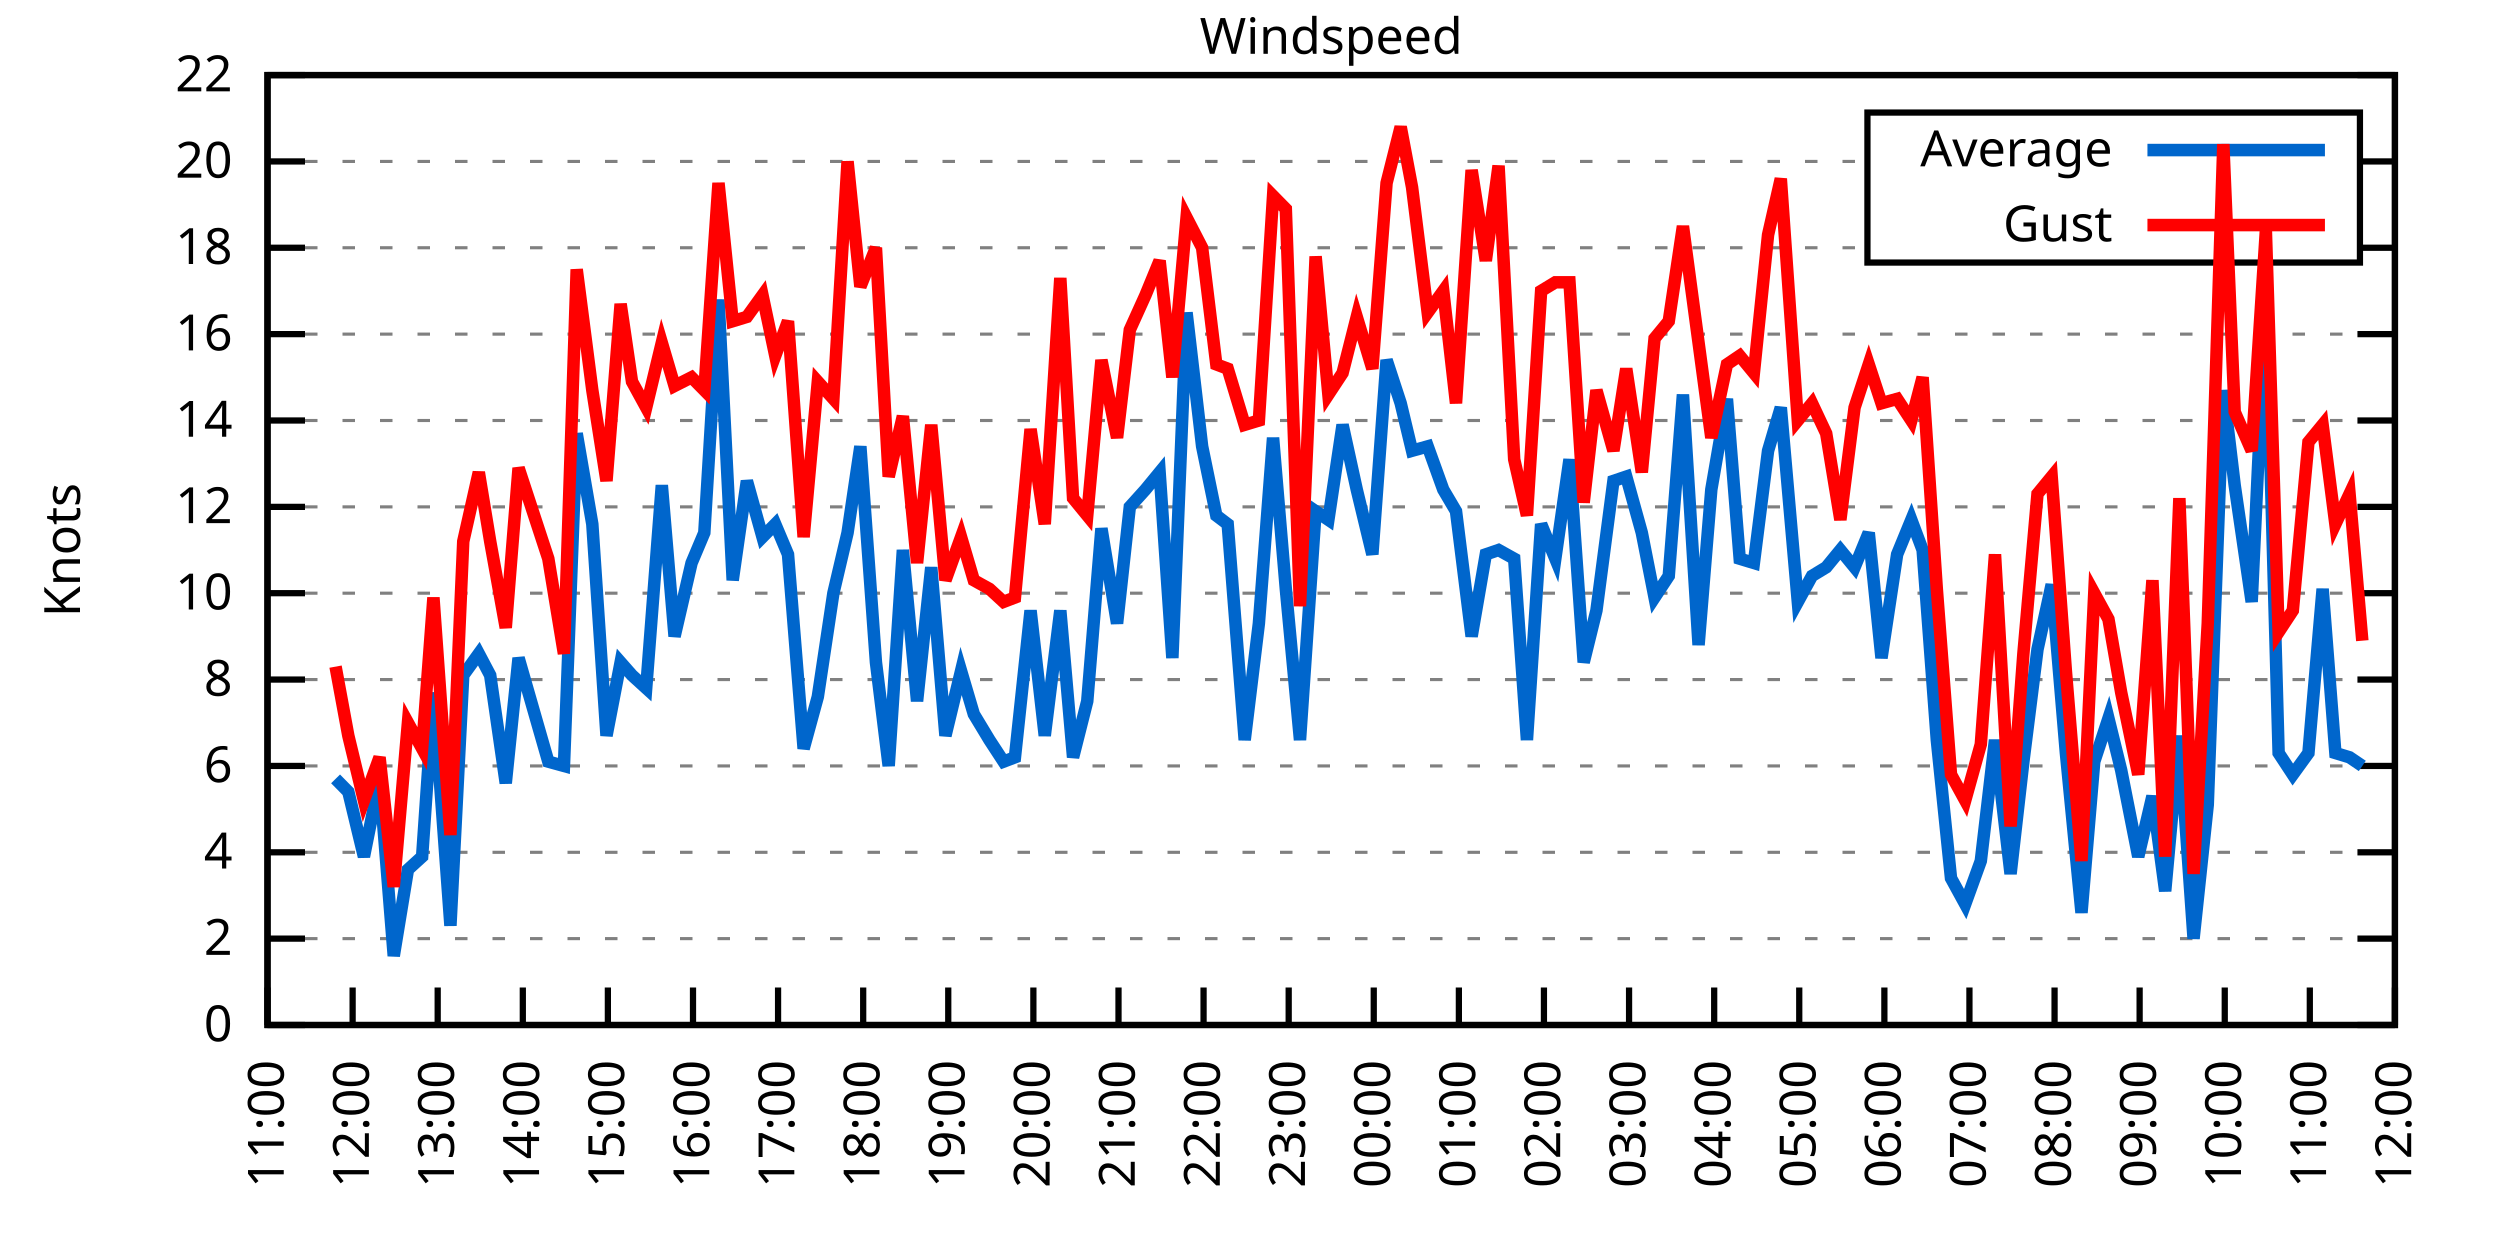
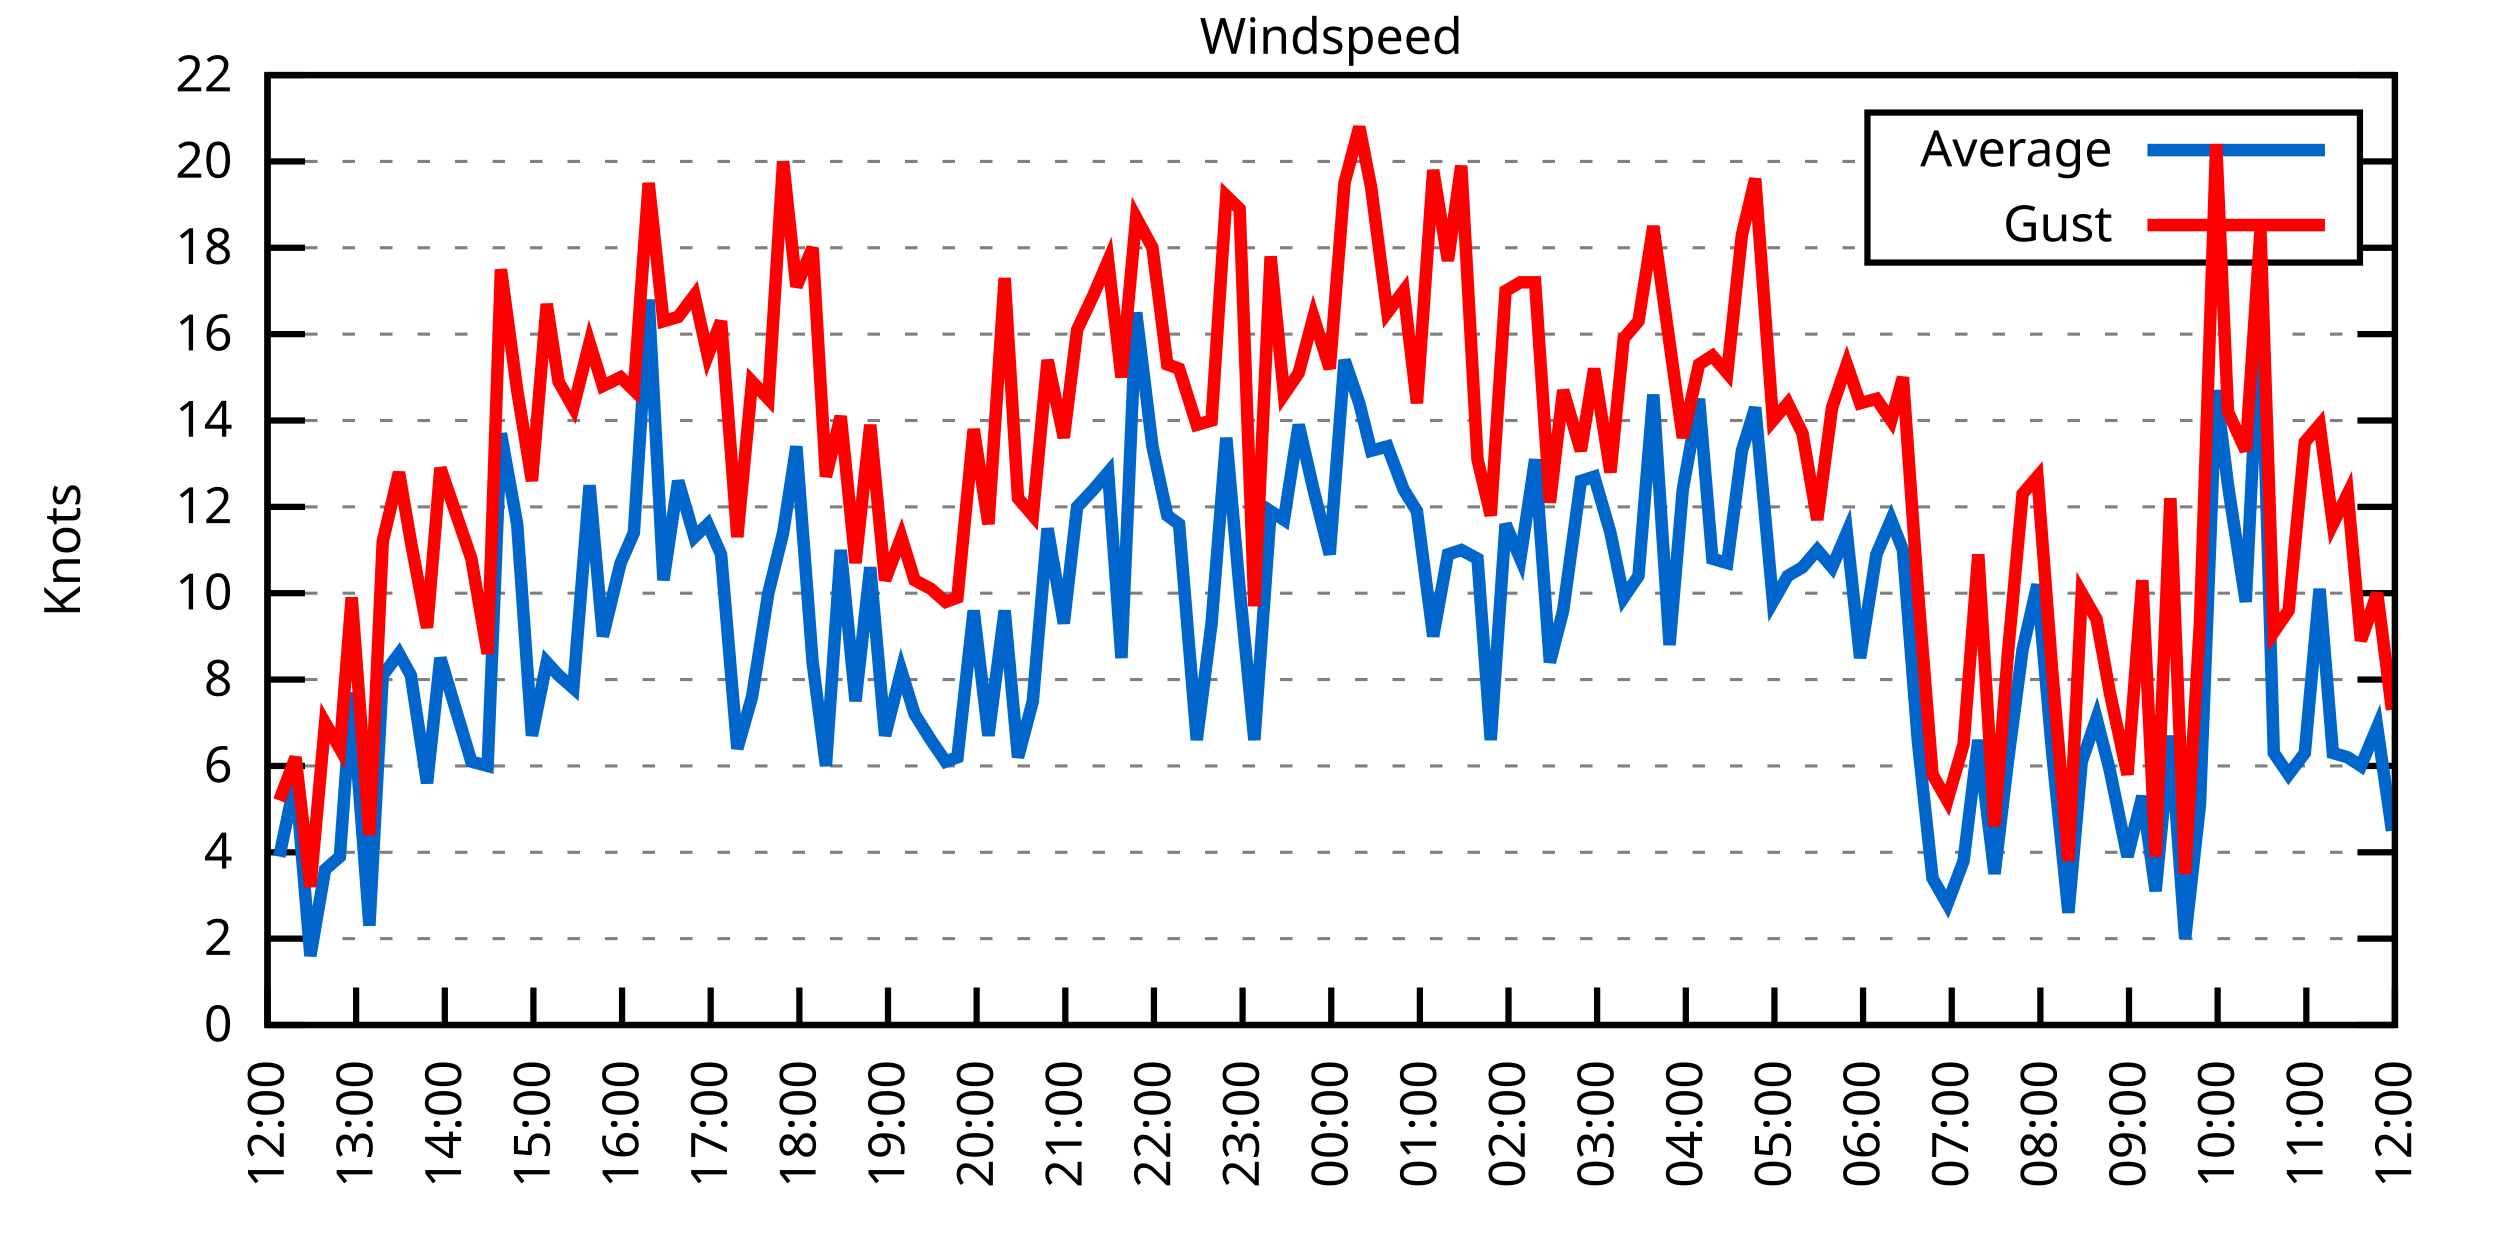
<svg xmlns="http://www.w3.org/2000/svg" xmlns:xlink="http://www.w3.org/1999/xlink" width="400" height="200" viewBox="0 0 400 200">
  <g id="gnuplot_canvas">
    <rect x="0" y="0" width="400" height="200" fill="none" />
    <defs>
      <circle id="gpDot" r="0.5" stroke-width="0.5" stroke="currentColor" />
      <path id="gpPt0" stroke-width="0.333" stroke="currentColor" d="M-1,0 h2 M0,-1 v2" />
      <path id="gpPt1" stroke-width="0.333" stroke="currentColor" d="M-1,-1 L1,1 M1,-1 L-1,1" />
      <path id="gpPt2" stroke-width="0.333" stroke="currentColor" d="M-1,0 L1,0 M0,-1 L0,1 M-1,-1 L1,1 M-1,1 L1,-1" />
      <rect id="gpPt3" stroke-width="0.333" stroke="currentColor" x="-1" y="-1" width="2" height="2" />
      <rect id="gpPt4" stroke-width="0.333" stroke="currentColor" fill="currentColor" x="-1" y="-1" width="2" height="2" />
      <circle id="gpPt5" stroke-width="0.333" stroke="currentColor" cx="0" cy="0" r="1" />
      <use xlink:href="#gpPt5" id="gpPt6" fill="currentColor" stroke="none" />
      <path id="gpPt7" stroke-width="0.333" stroke="currentColor" d="M0,-1.33 L-1.33,0.67 L1.33,0.67 z" />
      <use xlink:href="#gpPt7" id="gpPt8" fill="currentColor" stroke="none" />
      <use xlink:href="#gpPt7" id="gpPt9" stroke="currentColor" transform="rotate(180)" />
      <use xlink:href="#gpPt9" id="gpPt10" fill="currentColor" stroke="none" />
      <use xlink:href="#gpPt3" id="gpPt11" stroke="currentColor" transform="rotate(45)" />
      <use xlink:href="#gpPt11" id="gpPt12" fill="currentColor" stroke="none" />
      <path id="gpPt13" stroke-width="0.333" stroke="currentColor" d="M0,1.330 L1.265,0.411 L0.782,-1.067 L-0.782,-1.076 L-1.265,0.411 z" />
      <use xlink:href="#gpPt13" id="gpPt14" fill="currentColor" stroke="none" />
      <filter id="textbox" filterUnits="objectBoundingBox" x="0" y="0" height="1" width="1">
        <feFlood flood-color="white" flood-opacity="1" result="bgnd" />
        <feComposite in="SourceGraphic" in2="bgnd" operator="atop" />
      </filter>
      <filter id="greybox" filterUnits="objectBoundingBox" x="0" y="0" height="1" width="1">
        <feFlood flood-color="lightgrey" flood-opacity="1" result="grey" />
        <feComposite in="SourceGraphic" in2="grey" operator="atop" />
      </filter>
    </defs>
    <g fill="none" color="white" stroke="currentColor" stroke-width="1.00" stroke-linecap="butt" stroke-linejoin="miter">
</g>
    <g fill="none" color="black" stroke="currentColor" stroke-width="1.00" stroke-linecap="butt" stroke-linejoin="miter">
      <g stroke="none" shape-rendering="crispEdges">
        <polygon fill="rgb(255, 255, 255)" points="42.80,164.00 383.18,164.00 383.18,12.02 42.80,12.02 " />
      </g>
    </g>
    <g fill="none" color="black" stroke="currentColor" stroke-width="1.00" stroke-linecap="butt" stroke-linejoin="miter">
</g>
    <g fill="none" color="black" stroke="black" stroke-width="0.50" stroke-linecap="butt" stroke-linejoin="miter">
</g>
    <g fill="none" color="gray" stroke="currentColor" stroke-width="0.50" stroke-linecap="butt" stroke-linejoin="miter">
      <path stroke="gray" stroke-dasharray="2,4" class="gridline" d="M42.80,164.00 L383.19,164.00  " />
    </g>
    <g fill="none" color="gray" stroke="gray" stroke-width="1.00" stroke-linecap="butt" stroke-linejoin="miter">
</g>
    <g fill="none" color="black" stroke="currentColor" stroke-width="1.00" stroke-linecap="butt" stroke-linejoin="miter">
      <path stroke="black" d="M42.80,164.00 L48.80,164.00 M383.19,164.00 L377.19,164.00  " />
      <g transform="translate(37.20,166.60)" stroke="none" fill="black" font-family="Sans" font-size="8.00" text-anchor="end">
        <text>
          <tspan font-family="Sans"> 0</tspan>
        </text>
      </g>
    </g>
    <g fill="none" color="black" stroke="currentColor" stroke-width="1.00" stroke-linecap="butt" stroke-linejoin="miter">
</g>
    <g fill="none" color="black" stroke="black" stroke-width="0.50" stroke-linecap="butt" stroke-linejoin="miter">
</g>
    <g fill="none" color="gray" stroke="currentColor" stroke-width="0.50" stroke-linecap="butt" stroke-linejoin="miter">
      <path stroke="gray" stroke-dasharray="2,4" class="gridline" d="M42.80,150.18 L383.19,150.18  " />
    </g>
    <g fill="none" color="gray" stroke="gray" stroke-width="1.00" stroke-linecap="butt" stroke-linejoin="miter">
</g>
    <g fill="none" color="black" stroke="currentColor" stroke-width="1.00" stroke-linecap="butt" stroke-linejoin="miter">
      <path stroke="black" d="M42.80,150.18 L48.80,150.18 M383.19,150.18 L377.19,150.18  " />
      <g transform="translate(37.20,152.78)" stroke="none" fill="black" font-family="Sans" font-size="8.00" text-anchor="end">
        <text>
          <tspan font-family="Sans"> 2</tspan>
        </text>
      </g>
    </g>
    <g fill="none" color="black" stroke="currentColor" stroke-width="1.00" stroke-linecap="butt" stroke-linejoin="miter">
</g>
    <g fill="none" color="black" stroke="black" stroke-width="0.50" stroke-linecap="butt" stroke-linejoin="miter">
</g>
    <g fill="none" color="gray" stroke="currentColor" stroke-width="0.50" stroke-linecap="butt" stroke-linejoin="miter">
      <path stroke="gray" stroke-dasharray="2,4" class="gridline" d="M42.80,136.37 L383.19,136.37  " />
    </g>
    <g fill="none" color="gray" stroke="gray" stroke-width="1.00" stroke-linecap="butt" stroke-linejoin="miter">
</g>
    <g fill="none" color="black" stroke="currentColor" stroke-width="1.00" stroke-linecap="butt" stroke-linejoin="miter">
      <path stroke="black" d="M42.80,136.37 L48.80,136.37 M383.19,136.37 L377.19,136.37  " />
      <g transform="translate(37.20,138.97)" stroke="none" fill="black" font-family="Sans" font-size="8.00" text-anchor="end">
        <text>
          <tspan font-family="Sans"> 4</tspan>
        </text>
      </g>
    </g>
    <g fill="none" color="black" stroke="currentColor" stroke-width="1.00" stroke-linecap="butt" stroke-linejoin="miter">
</g>
    <g fill="none" color="black" stroke="black" stroke-width="0.50" stroke-linecap="butt" stroke-linejoin="miter">
</g>
    <g fill="none" color="gray" stroke="currentColor" stroke-width="0.50" stroke-linecap="butt" stroke-linejoin="miter">
      <path stroke="gray" stroke-dasharray="2,4" class="gridline" d="M42.80,122.55 L383.19,122.55  " />
    </g>
    <g fill="none" color="gray" stroke="gray" stroke-width="1.00" stroke-linecap="butt" stroke-linejoin="miter">
</g>
    <g fill="none" color="black" stroke="currentColor" stroke-width="1.00" stroke-linecap="butt" stroke-linejoin="miter">
      <path stroke="black" d="M42.80,122.55 L48.80,122.55 M383.19,122.55 L377.19,122.55  " />
      <g transform="translate(37.20,125.15)" stroke="none" fill="black" font-family="Sans" font-size="8.00" text-anchor="end">
        <text>
          <tspan font-family="Sans"> 6</tspan>
        </text>
      </g>
    </g>
    <g fill="none" color="black" stroke="currentColor" stroke-width="1.00" stroke-linecap="butt" stroke-linejoin="miter">
</g>
    <g fill="none" color="black" stroke="black" stroke-width="0.50" stroke-linecap="butt" stroke-linejoin="miter">
</g>
    <g fill="none" color="gray" stroke="currentColor" stroke-width="0.50" stroke-linecap="butt" stroke-linejoin="miter">
      <path stroke="gray" stroke-dasharray="2,4" class="gridline" d="M42.80,108.73 L383.19,108.73  " />
    </g>
    <g fill="none" color="gray" stroke="gray" stroke-width="1.00" stroke-linecap="butt" stroke-linejoin="miter">
</g>
    <g fill="none" color="black" stroke="currentColor" stroke-width="1.00" stroke-linecap="butt" stroke-linejoin="miter">
      <path stroke="black" d="M42.80,108.73 L48.80,108.73 M383.19,108.73 L377.19,108.73  " />
      <g transform="translate(37.20,111.33)" stroke="none" fill="black" font-family="Sans" font-size="8.00" text-anchor="end">
        <text>
          <tspan font-family="Sans"> 8</tspan>
        </text>
      </g>
    </g>
    <g fill="none" color="black" stroke="currentColor" stroke-width="1.00" stroke-linecap="butt" stroke-linejoin="miter">
</g>
    <g fill="none" color="black" stroke="black" stroke-width="0.50" stroke-linecap="butt" stroke-linejoin="miter">
</g>
    <g fill="none" color="gray" stroke="currentColor" stroke-width="0.50" stroke-linecap="butt" stroke-linejoin="miter">
      <path stroke="gray" stroke-dasharray="2,4" class="gridline" d="M42.80,94.91 L383.19,94.91  " />
    </g>
    <g fill="none" color="gray" stroke="gray" stroke-width="1.00" stroke-linecap="butt" stroke-linejoin="miter">
</g>
    <g fill="none" color="black" stroke="currentColor" stroke-width="1.00" stroke-linecap="butt" stroke-linejoin="miter">
      <path stroke="black" d="M42.80,94.91 L48.80,94.91 M383.19,94.91 L377.19,94.91  " />
      <g transform="translate(37.20,97.51)" stroke="none" fill="black" font-family="Sans" font-size="8.00" text-anchor="end">
        <text>
          <tspan font-family="Sans"> 10</tspan>
        </text>
      </g>
    </g>
    <g fill="none" color="black" stroke="currentColor" stroke-width="1.00" stroke-linecap="butt" stroke-linejoin="miter">
</g>
    <g fill="none" color="black" stroke="black" stroke-width="0.50" stroke-linecap="butt" stroke-linejoin="miter">
</g>
    <g fill="none" color="gray" stroke="currentColor" stroke-width="0.50" stroke-linecap="butt" stroke-linejoin="miter">
      <path stroke="gray" stroke-dasharray="2,4" class="gridline" d="M42.80,81.10 L383.19,81.10  " />
    </g>
    <g fill="none" color="gray" stroke="gray" stroke-width="1.00" stroke-linecap="butt" stroke-linejoin="miter">
</g>
    <g fill="none" color="black" stroke="currentColor" stroke-width="1.00" stroke-linecap="butt" stroke-linejoin="miter">
      <path stroke="black" d="M42.80,81.10 L48.80,81.10 M383.19,81.10 L377.19,81.10  " />
      <g transform="translate(37.20,83.70)" stroke="none" fill="black" font-family="Sans" font-size="8.00" text-anchor="end">
        <text>
          <tspan font-family="Sans"> 12</tspan>
        </text>
      </g>
    </g>
    <g fill="none" color="black" stroke="currentColor" stroke-width="1.00" stroke-linecap="butt" stroke-linejoin="miter">
</g>
    <g fill="none" color="black" stroke="black" stroke-width="0.50" stroke-linecap="butt" stroke-linejoin="miter">
</g>
    <g fill="none" color="gray" stroke="currentColor" stroke-width="0.50" stroke-linecap="butt" stroke-linejoin="miter">
      <path stroke="gray" stroke-dasharray="2,4" class="gridline" d="M42.80,67.28 L383.19,67.28  " />
    </g>
    <g fill="none" color="gray" stroke="gray" stroke-width="1.00" stroke-linecap="butt" stroke-linejoin="miter">
</g>
    <g fill="none" color="black" stroke="currentColor" stroke-width="1.00" stroke-linecap="butt" stroke-linejoin="miter">
      <path stroke="black" d="M42.80,67.28 L48.80,67.28 M383.19,67.28 L377.19,67.28  " />
      <g transform="translate(37.20,69.88)" stroke="none" fill="black" font-family="Sans" font-size="8.00" text-anchor="end">
        <text>
          <tspan font-family="Sans"> 14</tspan>
        </text>
      </g>
    </g>
    <g fill="none" color="black" stroke="currentColor" stroke-width="1.00" stroke-linecap="butt" stroke-linejoin="miter">
</g>
    <g fill="none" color="black" stroke="black" stroke-width="0.50" stroke-linecap="butt" stroke-linejoin="miter">
</g>
    <g fill="none" color="gray" stroke="currentColor" stroke-width="0.50" stroke-linecap="butt" stroke-linejoin="miter">
      <path stroke="gray" stroke-dasharray="2,4" class="gridline" d="M42.80,53.46 L383.19,53.46  " />
    </g>
    <g fill="none" color="gray" stroke="gray" stroke-width="1.00" stroke-linecap="butt" stroke-linejoin="miter">
</g>
    <g fill="none" color="black" stroke="currentColor" stroke-width="1.00" stroke-linecap="butt" stroke-linejoin="miter">
      <path stroke="black" d="M42.80,53.46 L48.80,53.46 M383.19,53.46 L377.19,53.46  " />
      <g transform="translate(37.20,56.06)" stroke="none" fill="black" font-family="Sans" font-size="8.00" text-anchor="end">
        <text>
          <tspan font-family="Sans"> 16</tspan>
        </text>
      </g>
    </g>
    <g fill="none" color="black" stroke="currentColor" stroke-width="1.00" stroke-linecap="butt" stroke-linejoin="miter">
</g>
    <g fill="none" color="black" stroke="black" stroke-width="0.50" stroke-linecap="butt" stroke-linejoin="miter">
</g>
    <g fill="none" color="gray" stroke="currentColor" stroke-width="0.50" stroke-linecap="butt" stroke-linejoin="miter">
      <path stroke="gray" stroke-dasharray="2,4" class="gridline" d="M42.80,39.64 L298.79,39.64 M377.59,39.64 L383.19,39.64  " />
    </g>
    <g fill="none" color="gray" stroke="gray" stroke-width="1.00" stroke-linecap="butt" stroke-linejoin="miter">
</g>
    <g fill="none" color="black" stroke="currentColor" stroke-width="1.00" stroke-linecap="butt" stroke-linejoin="miter">
      <path stroke="black" d="M42.80,39.64 L48.80,39.64 M383.19,39.64 L377.19,39.64  " />
      <g transform="translate(37.20,42.24)" stroke="none" fill="black" font-family="Sans" font-size="8.00" text-anchor="end">
        <text>
          <tspan font-family="Sans"> 18</tspan>
        </text>
      </g>
    </g>
    <g fill="none" color="black" stroke="currentColor" stroke-width="1.00" stroke-linecap="butt" stroke-linejoin="miter">
</g>
    <g fill="none" color="black" stroke="black" stroke-width="0.50" stroke-linecap="butt" stroke-linejoin="miter">
</g>
    <g fill="none" color="gray" stroke="currentColor" stroke-width="0.50" stroke-linecap="butt" stroke-linejoin="miter">
      <path stroke="gray" stroke-dasharray="2,4" class="gridline" d="M42.80,25.83 L298.79,25.83 M377.59,25.83 L383.19,25.83  " />
    </g>
    <g fill="none" color="gray" stroke="gray" stroke-width="1.00" stroke-linecap="butt" stroke-linejoin="miter">
</g>
    <g fill="none" color="black" stroke="currentColor" stroke-width="1.00" stroke-linecap="butt" stroke-linejoin="miter">
      <path stroke="black" d="M42.80,25.83 L48.80,25.83 M383.19,25.83 L377.19,25.83  " />
      <g transform="translate(37.20,28.43)" stroke="none" fill="black" font-family="Sans" font-size="8.00" text-anchor="end">
        <text>
          <tspan font-family="Sans"> 20</tspan>
        </text>
      </g>
    </g>
    <g fill="none" color="black" stroke="currentColor" stroke-width="1.00" stroke-linecap="butt" stroke-linejoin="miter">
</g>
    <g fill="none" color="black" stroke="black" stroke-width="0.50" stroke-linecap="butt" stroke-linejoin="miter">
</g>
    <g fill="none" color="gray" stroke="currentColor" stroke-width="0.50" stroke-linecap="butt" stroke-linejoin="miter">
      <path stroke="gray" stroke-dasharray="2,4" class="gridline" d="M42.80,12.01 L383.19,12.01  " />
    </g>
    <g fill="none" color="gray" stroke="gray" stroke-width="1.00" stroke-linecap="butt" stroke-linejoin="miter">
</g>
    <g fill="none" color="black" stroke="currentColor" stroke-width="1.00" stroke-linecap="butt" stroke-linejoin="miter">
      <path stroke="black" d="M42.80,12.01 L48.80,12.01 M383.19,12.01 L377.19,12.01  " />
      <g transform="translate(37.20,14.61)" stroke="none" fill="black" font-family="Sans" font-size="8.00" text-anchor="end">
        <text>
          <tspan font-family="Sans"> 22</tspan>
        </text>
      </g>
    </g>
    <g fill="none" color="black" stroke="currentColor" stroke-width="1.00" stroke-linecap="butt" stroke-linejoin="miter">
      <path stroke="black" d="M42.80,164.00 L42.80,158.00  " />
      <g transform="translate(45.40,169.60) rotate(270.00)" stroke="none" fill="black" font-family="Sans" font-size="8.00" text-anchor="end">
        <text>
-           <tspan font-family="Sans">11:00</tspan>
-         </text>
-       </g>
-     </g>
-     <g fill="none" color="black" stroke="currentColor" stroke-width="1.00" stroke-linecap="butt" stroke-linejoin="miter">
-       <path stroke="black" d="M56.42,164.00 L56.42,158.00  " />
-       <g transform="translate(59.02,169.60) rotate(270.00)" stroke="none" fill="black" font-family="Sans" font-size="8.00" text-anchor="end">
-         <text>
          <tspan font-family="Sans">12:00</tspan>
        </text>
      </g>
    </g>
    <g fill="none" color="black" stroke="currentColor" stroke-width="1.00" stroke-linecap="butt" stroke-linejoin="miter">
-       <path stroke="black" d="M70.03,164.00 L70.03,158.00  " />
-       <g transform="translate(72.63,169.60) rotate(270.00)" stroke="none" fill="black" font-family="Sans" font-size="8.00" text-anchor="end">
+       <path stroke="black" d="M56.98,164.00 L56.98,158.00  " />
+       <g transform="translate(59.58,169.60) rotate(270.00)" stroke="none" fill="black" font-family="Sans" font-size="8.00" text-anchor="end">
        <text>
          <tspan font-family="Sans">13:00</tspan>
        </text>
      </g>
    </g>
    <g fill="none" color="black" stroke="currentColor" stroke-width="1.00" stroke-linecap="butt" stroke-linejoin="miter">
-       <path stroke="black" d="M83.65,164.00 L83.65,158.00  " />
-       <g transform="translate(86.25,169.60) rotate(270.00)" stroke="none" fill="black" font-family="Sans" font-size="8.00" text-anchor="end">
+       <path stroke="black" d="M71.17,164.00 L71.17,158.00  " />
+       <g transform="translate(73.77,169.60) rotate(270.00)" stroke="none" fill="black" font-family="Sans" font-size="8.00" text-anchor="end">
        <text>
          <tspan font-family="Sans">14:00</tspan>
        </text>
      </g>
    </g>
    <g fill="none" color="black" stroke="currentColor" stroke-width="1.00" stroke-linecap="butt" stroke-linejoin="miter">
-       <path stroke="black" d="M97.26,164.00 L97.26,158.00  " />
-       <g transform="translate(99.86,169.60) rotate(270.00)" stroke="none" fill="black" font-family="Sans" font-size="8.00" text-anchor="end">
+       <path stroke="black" d="M85.35,164.00 L85.35,158.00  " />
+       <g transform="translate(87.95,169.60) rotate(270.00)" stroke="none" fill="black" font-family="Sans" font-size="8.00" text-anchor="end">
        <text>
          <tspan font-family="Sans">15:00</tspan>
        </text>
      </g>
    </g>
    <g fill="none" color="black" stroke="currentColor" stroke-width="1.00" stroke-linecap="butt" stroke-linejoin="miter">
-       <path stroke="black" d="M110.88,164.00 L110.88,158.00  " />
-       <g transform="translate(113.48,169.60) rotate(270.00)" stroke="none" fill="black" font-family="Sans" font-size="8.00" text-anchor="end">
+       <path stroke="black" d="M99.53,164.00 L99.53,158.00  " />
+       <g transform="translate(102.13,169.60) rotate(270.00)" stroke="none" fill="black" font-family="Sans" font-size="8.00" text-anchor="end">
        <text>
          <tspan font-family="Sans">16:00</tspan>
        </text>
      </g>
    </g>
    <g fill="none" color="black" stroke="currentColor" stroke-width="1.00" stroke-linecap="butt" stroke-linejoin="miter">
-       <path stroke="black" d="M124.49,164.00 L124.49,158.00  " />
-       <g transform="translate(127.09,169.60) rotate(270.00)" stroke="none" fill="black" font-family="Sans" font-size="8.00" text-anchor="end">
+       <path stroke="black" d="M113.71,164.00 L113.71,158.00  " />
+       <g transform="translate(116.31,169.60) rotate(270.00)" stroke="none" fill="black" font-family="Sans" font-size="8.00" text-anchor="end">
        <text>
          <tspan font-family="Sans">17:00</tspan>
        </text>
      </g>
    </g>
    <g fill="none" color="black" stroke="currentColor" stroke-width="1.00" stroke-linecap="butt" stroke-linejoin="miter">
-       <path stroke="black" d="M138.11,164.00 L138.11,158.00  " />
-       <g transform="translate(140.71,169.60) rotate(270.00)" stroke="none" fill="black" font-family="Sans" font-size="8.00" text-anchor="end">
+       <path stroke="black" d="M127.90,164.00 L127.90,158.00  " />
+       <g transform="translate(130.50,169.60) rotate(270.00)" stroke="none" fill="black" font-family="Sans" font-size="8.00" text-anchor="end">
        <text>
          <tspan font-family="Sans">18:00</tspan>
        </text>
      </g>
    </g>
    <g fill="none" color="black" stroke="currentColor" stroke-width="1.00" stroke-linecap="butt" stroke-linejoin="miter">
-       <path stroke="black" d="M151.72,164.00 L151.72,158.00  " />
-       <g transform="translate(154.32,169.60) rotate(270.00)" stroke="none" fill="black" font-family="Sans" font-size="8.00" text-anchor="end">
+       <path stroke="black" d="M142.08,164.00 L142.08,158.00  " />
+       <g transform="translate(144.68,169.60) rotate(270.00)" stroke="none" fill="black" font-family="Sans" font-size="8.00" text-anchor="end">
        <text>
          <tspan font-family="Sans">19:00</tspan>
        </text>
      </g>
    </g>
    <g fill="none" color="black" stroke="currentColor" stroke-width="1.00" stroke-linecap="butt" stroke-linejoin="miter">
-       <path stroke="black" d="M165.34,164.00 L165.34,158.00  " />
-       <g transform="translate(167.94,169.60) rotate(270.00)" stroke="none" fill="black" font-family="Sans" font-size="8.00" text-anchor="end">
+       <path stroke="black" d="M156.26,164.00 L156.26,158.00  " />
+       <g transform="translate(158.86,169.60) rotate(270.00)" stroke="none" fill="black" font-family="Sans" font-size="8.00" text-anchor="end">
        <text>
          <tspan font-family="Sans">20:00</tspan>
        </text>
      </g>
    </g>
    <g fill="none" color="black" stroke="currentColor" stroke-width="1.00" stroke-linecap="butt" stroke-linejoin="miter">
-       <path stroke="black" d="M178.96,164.00 L178.96,158.00  " />
-       <g transform="translate(181.56,169.60) rotate(270.00)" stroke="none" fill="black" font-family="Sans" font-size="8.00" text-anchor="end">
+       <path stroke="black" d="M170.45,164.00 L170.45,158.00  " />
+       <g transform="translate(173.05,169.60) rotate(270.00)" stroke="none" fill="black" font-family="Sans" font-size="8.00" text-anchor="end">
        <text>
          <tspan font-family="Sans">21:00</tspan>
        </text>
      </g>
    </g>
    <g fill="none" color="black" stroke="currentColor" stroke-width="1.00" stroke-linecap="butt" stroke-linejoin="miter">
-       <path stroke="black" d="M192.57,164.00 L192.57,158.00  " />
-       <g transform="translate(195.17,169.60) rotate(270.00)" stroke="none" fill="black" font-family="Sans" font-size="8.00" text-anchor="end">
+       <path stroke="black" d="M184.63,164.00 L184.63,158.00  " />
+       <g transform="translate(187.23,169.60) rotate(270.00)" stroke="none" fill="black" font-family="Sans" font-size="8.00" text-anchor="end">
        <text>
          <tspan font-family="Sans">22:00</tspan>
        </text>
      </g>
    </g>
    <g fill="none" color="black" stroke="currentColor" stroke-width="1.00" stroke-linecap="butt" stroke-linejoin="miter">
-       <path stroke="black" d="M206.19,164.00 L206.19,158.00  " />
-       <g transform="translate(208.79,169.60) rotate(270.00)" stroke="none" fill="black" font-family="Sans" font-size="8.00" text-anchor="end">
+       <path stroke="black" d="M198.81,164.00 L198.81,158.00  " />
+       <g transform="translate(201.41,169.60) rotate(270.00)" stroke="none" fill="black" font-family="Sans" font-size="8.00" text-anchor="end">
        <text>
          <tspan font-family="Sans">23:00</tspan>
        </text>
      </g>
    </g>
    <g fill="none" color="black" stroke="currentColor" stroke-width="1.00" stroke-linecap="butt" stroke-linejoin="miter">
-       <path stroke="black" d="M219.80,164.00 L219.80,158.00  " />
-       <g transform="translate(222.40,169.60) rotate(270.00)" stroke="none" fill="black" font-family="Sans" font-size="8.00" text-anchor="end">
+       <path stroke="black" d="M213.00,164.00 L213.00,158.00  " />
+       <g transform="translate(215.60,169.60) rotate(270.00)" stroke="none" fill="black" font-family="Sans" font-size="8.00" text-anchor="end">
        <text>
          <tspan font-family="Sans">00:00</tspan>
        </text>
      </g>
    </g>
    <g fill="none" color="black" stroke="currentColor" stroke-width="1.00" stroke-linecap="butt" stroke-linejoin="miter">
-       <path stroke="black" d="M233.42,164.00 L233.42,158.00  " />
-       <g transform="translate(236.02,169.60) rotate(270.00)" stroke="none" fill="black" font-family="Sans" font-size="8.00" text-anchor="end">
+       <path stroke="black" d="M227.18,164.00 L227.18,158.00  " />
+       <g transform="translate(229.78,169.60) rotate(270.00)" stroke="none" fill="black" font-family="Sans" font-size="8.00" text-anchor="end">
        <text>
          <tspan font-family="Sans">01:00</tspan>
        </text>
      </g>
    </g>
    <g fill="none" color="black" stroke="currentColor" stroke-width="1.00" stroke-linecap="butt" stroke-linejoin="miter">
-       <path stroke="black" d="M247.03,164.00 L247.03,158.00  " />
-       <g transform="translate(249.63,169.60) rotate(270.00)" stroke="none" fill="black" font-family="Sans" font-size="8.00" text-anchor="end">
+       <path stroke="black" d="M241.36,164.00 L241.36,158.00  " />
+       <g transform="translate(243.96,169.60) rotate(270.00)" stroke="none" fill="black" font-family="Sans" font-size="8.00" text-anchor="end">
        <text>
          <tspan font-family="Sans">02:00</tspan>
        </text>
      </g>
    </g>
    <g fill="none" color="black" stroke="currentColor" stroke-width="1.00" stroke-linecap="butt" stroke-linejoin="miter">
-       <path stroke="black" d="M260.65,164.00 L260.65,158.00  " />
-       <g transform="translate(263.25,169.60) rotate(270.00)" stroke="none" fill="black" font-family="Sans" font-size="8.00" text-anchor="end">
+       <path stroke="black" d="M255.54,164.00 L255.54,158.00  " />
+       <g transform="translate(258.14,169.60) rotate(270.00)" stroke="none" fill="black" font-family="Sans" font-size="8.00" text-anchor="end">
        <text>
          <tspan font-family="Sans">03:00</tspan>
        </text>
      </g>
    </g>
    <g fill="none" color="black" stroke="currentColor" stroke-width="1.00" stroke-linecap="butt" stroke-linejoin="miter">
-       <path stroke="black" d="M274.27,164.00 L274.27,158.00  " />
-       <g transform="translate(276.87,169.60) rotate(270.00)" stroke="none" fill="black" font-family="Sans" font-size="8.00" text-anchor="end">
+       <path stroke="black" d="M269.73,164.00 L269.73,158.00  " />
+       <g transform="translate(272.33,169.60) rotate(270.00)" stroke="none" fill="black" font-family="Sans" font-size="8.00" text-anchor="end">
        <text>
          <tspan font-family="Sans">04:00</tspan>
        </text>
      </g>
    </g>
    <g fill="none" color="black" stroke="currentColor" stroke-width="1.00" stroke-linecap="butt" stroke-linejoin="miter">
-       <path stroke="black" d="M287.88,164.00 L287.88,158.00  " />
-       <g transform="translate(290.48,169.60) rotate(270.00)" stroke="none" fill="black" font-family="Sans" font-size="8.00" text-anchor="end">
+       <path stroke="black" d="M283.91,164.00 L283.91,158.00  " />
+       <g transform="translate(286.51,169.60) rotate(270.00)" stroke="none" fill="black" font-family="Sans" font-size="8.00" text-anchor="end">
        <text>
          <tspan font-family="Sans">05:00</tspan>
        </text>
      </g>
    </g>
    <g fill="none" color="black" stroke="currentColor" stroke-width="1.00" stroke-linecap="butt" stroke-linejoin="miter">
-       <path stroke="black" d="M301.50,164.00 L301.50,158.00  " />
-       <g transform="translate(304.10,169.60) rotate(270.00)" stroke="none" fill="black" font-family="Sans" font-size="8.00" text-anchor="end">
+       <path stroke="black" d="M298.09,164.00 L298.09,158.00  " />
+       <g transform="translate(300.69,169.60) rotate(270.00)" stroke="none" fill="black" font-family="Sans" font-size="8.00" text-anchor="end">
        <text>
          <tspan font-family="Sans">06:00</tspan>
        </text>
      </g>
    </g>
    <g fill="none" color="black" stroke="currentColor" stroke-width="1.00" stroke-linecap="butt" stroke-linejoin="miter">
-       <path stroke="black" d="M315.11,164.00 L315.11,158.00  " />
-       <g transform="translate(317.71,169.60) rotate(270.00)" stroke="none" fill="black" font-family="Sans" font-size="8.00" text-anchor="end">
+       <path stroke="black" d="M312.28,164.00 L312.28,158.00  " />
+       <g transform="translate(314.88,169.60) rotate(270.00)" stroke="none" fill="black" font-family="Sans" font-size="8.00" text-anchor="end">
        <text>
          <tspan font-family="Sans">07:00</tspan>
        </text>
      </g>
    </g>
    <g fill="none" color="black" stroke="currentColor" stroke-width="1.00" stroke-linecap="butt" stroke-linejoin="miter">
-       <path stroke="black" d="M328.73,164.00 L328.73,158.00  " />
-       <g transform="translate(331.33,169.60) rotate(270.00)" stroke="none" fill="black" font-family="Sans" font-size="8.00" text-anchor="end">
+       <path stroke="black" d="M326.46,164.00 L326.46,158.00  " />
+       <g transform="translate(329.06,169.60) rotate(270.00)" stroke="none" fill="black" font-family="Sans" font-size="8.00" text-anchor="end">
        <text>
          <tspan font-family="Sans">08:00</tspan>
        </text>
      </g>
    </g>
    <g fill="none" color="black" stroke="currentColor" stroke-width="1.00" stroke-linecap="butt" stroke-linejoin="miter">
-       <path stroke="black" d="M342.34,164.00 L342.34,158.00  " />
-       <g transform="translate(344.94,169.60) rotate(270.00)" stroke="none" fill="black" font-family="Sans" font-size="8.00" text-anchor="end">
+       <path stroke="black" d="M340.64,164.00 L340.64,158.00  " />
+       <g transform="translate(343.24,169.60) rotate(270.00)" stroke="none" fill="black" font-family="Sans" font-size="8.00" text-anchor="end">
        <text>
          <tspan font-family="Sans">09:00</tspan>
        </text>
      </g>
    </g>
    <g fill="none" color="black" stroke="currentColor" stroke-width="1.00" stroke-linecap="butt" stroke-linejoin="miter">
-       <path stroke="black" d="M355.96,164.00 L355.96,158.00  " />
-       <g transform="translate(358.56,169.60) rotate(270.00)" stroke="none" fill="black" font-family="Sans" font-size="8.00" text-anchor="end">
+       <path stroke="black" d="M354.82,164.00 L354.82,158.00  " />
+       <g transform="translate(357.42,169.60) rotate(270.00)" stroke="none" fill="black" font-family="Sans" font-size="8.00" text-anchor="end">
        <text>
          <tspan font-family="Sans">10:00</tspan>
        </text>
      </g>
    </g>
    <g fill="none" color="black" stroke="currentColor" stroke-width="1.00" stroke-linecap="butt" stroke-linejoin="miter">
-       <path stroke="black" d="M369.57,164.00 L369.57,158.00  " />
-       <g transform="translate(372.17,169.60) rotate(270.00)" stroke="none" fill="black" font-family="Sans" font-size="8.00" text-anchor="end">
+       <path stroke="black" d="M369.01,164.00 L369.01,158.00  " />
+       <g transform="translate(371.61,169.60) rotate(270.00)" stroke="none" fill="black" font-family="Sans" font-size="8.00" text-anchor="end">
        <text>
          <tspan font-family="Sans">11:00</tspan>
        </text>
      </g>
    </g>
    <g fill="none" color="black" stroke="currentColor" stroke-width="1.00" stroke-linecap="butt" stroke-linejoin="miter">
      <path stroke="black" d="M383.19,164.00 L383.19,158.00  " />
      <g transform="translate(385.79,169.60) rotate(270.00)" stroke="none" fill="black" font-family="Sans" font-size="8.00" text-anchor="end">
        <text>
          <tspan font-family="Sans">12:00</tspan>
        </text>
      </g>
    </g>
    <g fill="none" color="black" stroke="currentColor" stroke-width="1.00" stroke-linecap="butt" stroke-linejoin="miter">
</g>
    <g fill="none" color="black" stroke="currentColor" stroke-width="1.00" stroke-linecap="butt" stroke-linejoin="miter">
      <path stroke="black" d="M42.80,12.01 L42.80,164.00 L383.19,164.00 L383.19,12.01 L42.80,12.01 Z  " />
    </g>
    <g fill="none" color="black" stroke="currentColor" stroke-width="1.00" stroke-linecap="butt" stroke-linejoin="miter">
</g>
    <g fill="none" color="black" stroke="currentColor" stroke-width="1.00" stroke-linecap="butt" stroke-linejoin="miter">
      <path stroke="black" d="M298.79,42.01 L298.79,18.01 L377.59,18.01 L377.59,42.01 L298.79,42.01 Z  " />
    </g>
    <g id="Windspeed_plot_1">
      <g fill="none" color="white" stroke="black" stroke-width="2.00" stroke-linecap="butt" stroke-linejoin="miter">
</g>
      <g fill="none" color="black" stroke="currentColor" stroke-width="2.00" stroke-linecap="butt" stroke-linejoin="miter">
        <g transform="translate(337.99,26.61)" stroke="none" fill="black" font-family="Sans" font-size="8.00" text-anchor="end">
          <text>
            <tspan font-family="Sans">Average</tspan>
          </text>
        </g>
      </g>
      <g fill="none" color="black" stroke="currentColor" stroke-width="2.00" stroke-linecap="butt" stroke-linejoin="miter">
-         <path stroke="rgb(  0, 102, 204)" d="M343.59,24.01 L371.99,24.01 M53.69,124.62 L55.73,126.69 L58.23,137.06 L60.73,124.62 L63.00,152.95 L65.27,139.13   L67.54,137.06 L69.35,110.80 L72.07,148.11 L74.12,108.04 L76.61,104.59 L78.43,108.04 L80.92,125.31 L82.97,105.28   L87.73,121.86 L90.23,122.55 L92.27,69.35 L94.77,83.86 L97.04,117.71 L99.30,105.97 L101.12,108.04 L103.39,110.11   L105.89,77.64 L107.93,101.82 L110.65,90.08 L112.69,85.24 L114.96,47.93 L117.23,92.84 L119.50,76.95 L122.00,85.93   L124.04,83.86 L126.08,88.70 L128.58,119.78 L130.85,111.49 L133.34,94.91 L135.61,85.24 L137.66,71.42 L140.15,105.97   L142.19,122.55 L144.46,88.00 L146.73,112.19 L149.00,90.77 L151.27,117.71 L153.77,107.35 L155.81,114.26 L158.31,118.40   L160.57,121.86 L162.39,121.17 L164.89,97.68 L167.16,117.71 L169.65,97.68 L171.69,121.17 L173.96,112.19 L176.23,84.55   L178.73,99.75 L180.77,81.10 L183.27,78.33 L185.54,75.57 L187.58,105.28 L189.85,50.01 L192.34,71.42 L194.61,82.48   L196.43,83.86 L199.15,118.40 L201.42,99.75 L203.69,70.04 L205.73,94.22 L208.00,118.40 L210.50,81.79 L212.54,83.17   L214.81,67.97 L217.08,78.33 L219.58,88.70 L221.85,57.61 L224.11,64.52 L225.93,72.12 L228.43,71.42 L230.92,78.33   L232.96,81.79 L235.46,101.82 L237.73,88.70 L239.77,88.00 L242.27,89.39 L244.31,118.40 L246.58,83.86 L248.85,89.39   L251.12,73.50 L253.39,105.97 L255.43,97.68 L258.15,76.95 L260.20,76.26 L262.69,85.24 L264.73,95.60 L267.00,92.15   L269.27,63.13 L271.77,103.20 L273.81,78.33 L276.31,63.82 L278.35,89.39 L280.62,90.08 L282.89,72.12 L284.93,65.21   L287.65,96.30 L289.92,92.15 L292.19,90.77 L294.46,88.00 L296.73,90.77 L299.00,85.24 L301.04,105.28 L303.54,88.70   L305.81,83.17 L307.62,88.00 L309.89,118.40 L312.16,140.51 L314.43,144.66 L316.93,137.75 L319.20,118.40 L321.69,139.82   L323.74,121.86 L326.00,103.89 L328.27,93.53 L330.54,120.48 L333.04,146.04 L335.08,121.86 L337.35,114.95 L339.39,123.24   L342.12,137.06 L344.39,127.38 L346.43,142.58 L348.70,117.71 L350.97,150.18 L353.24,128.77 L355.73,62.44 L357.55,77.64   L360.27,96.30 L362.54,47.93 L364.58,120.48 L366.85,123.93 L369.35,120.48 L371.62,94.22 L373.66,120.48 L375.93,121.17   L377.97,122.55  " />
+         <path stroke="rgb(  0, 102, 204)" d="M343.59,24.01 L371.99,24.01 M44.69,137.06 L47.29,124.62 L49.66,152.95 L52.02,139.13 L54.38,137.06 L56.27,110.80   L59.11,148.11 L61.24,108.04 L63.84,104.59 L65.73,108.04 L68.33,125.31 L70.46,105.28 L75.42,121.86 L78.02,122.55   L80.15,69.35 L82.75,83.86 L85.11,117.71 L87.48,105.97 L89.37,108.04 L91.73,110.11 L94.33,77.64 L96.46,101.82   L99.30,90.08 L101.42,85.24 L103.79,47.93 L106.15,92.84 L108.51,76.95 L111.11,85.93 L113.24,83.86 L115.37,88.70   L117.97,119.78 L120.33,111.49 L122.93,94.91 L125.30,85.24 L127.42,71.42 L130.02,105.97 L132.15,122.55 L134.52,88.00   L136.88,112.19 L139.24,90.77 L141.61,117.71 L144.21,107.35 L146.34,114.26 L148.94,118.40 L151.30,121.86 L153.19,121.17   L155.79,97.68 L158.15,117.71 L160.75,97.68 L162.88,121.17 L165.25,112.19 L167.61,84.55 L170.21,99.75 L172.34,81.10   L174.94,78.33 L177.30,75.57 L179.43,105.28 L181.79,50.01 L184.39,71.42 L186.76,82.48 L188.65,83.86 L191.48,118.40   L193.85,99.75 L196.21,70.04 L198.34,94.22 L200.70,118.40 L203.30,81.79 L205.43,83.17 L207.79,67.97 L210.16,78.33   L212.76,88.70 L215.12,57.61 L217.49,64.52 L219.38,72.12 L221.98,71.42 L224.58,78.33 L226.71,81.79 L229.31,101.82   L231.67,88.70 L233.80,88.00 L236.40,89.39 L238.52,118.40 L240.89,83.86 L243.25,89.39 L245.62,73.50 L247.98,105.97   L250.11,97.68 L252.94,76.95 L255.07,76.26 L257.67,85.24 L259.80,95.60 L262.16,92.15 L264.53,63.13 L267.13,103.20   L269.25,78.33 L271.85,63.82 L273.98,89.39 L276.35,90.08 L278.71,72.12 L280.84,65.21 L283.67,96.30 L286.04,92.15   L288.40,90.77 L290.76,88.00 L293.13,90.77 L295.49,85.24 L297.62,105.28 L300.22,88.70 L302.58,83.17 L304.47,88.00   L306.84,118.40 L309.20,140.51 L311.57,144.66 L314.17,137.75 L316.53,118.40 L319.13,139.82 L321.26,121.86 L323.62,103.89   L325.99,93.53 L328.35,120.48 L330.95,146.04 L333.08,121.86 L335.44,114.95 L337.57,123.24 L340.40,137.06 L342.77,127.38   L344.90,142.58 L347.26,117.71 L349.62,150.18 L351.99,128.77 L354.59,62.44 L356.48,77.64 L359.32,96.30 L361.68,47.93   L363.81,120.48 L366.17,123.93 L368.77,120.48 L371.13,94.22 L373.26,120.48 L375.63,121.17 L377.75,122.55 L380.35,116.33   L382.72,132.91  " />
      </g>
    </g>
    <g id="Windspeed_plot_2">
      <g fill="none" color="black" stroke="currentColor" stroke-width="2.00" stroke-linecap="butt" stroke-linejoin="miter">
        <g transform="translate(337.99,38.61)" stroke="none" fill="black" font-family="Sans" font-size="8.00" text-anchor="end">
          <text>
            <tspan font-family="Sans">Gust</tspan>
          </text>
        </g>
      </g>
      <g fill="none" color="black" stroke="currentColor" stroke-width="2.00" stroke-linecap="butt" stroke-linejoin="miter">
-         <path stroke="rgb(255,   0,   0)" d="M343.59,36.01 L371.99,36.01 M53.69,106.66 L55.73,117.71 L58.23,128.08 L60.73,121.17 L63.00,141.89 L65.27,115.64   L67.54,119.78 L69.35,95.60 L72.07,133.60 L74.12,86.62 L76.61,75.57 L78.43,86.62 L80.92,100.44 L82.97,74.88   L87.73,89.39 L90.23,104.59 L92.27,43.10 L94.77,62.44 L97.04,76.95 L99.30,48.63 L101.12,61.06 L103.39,65.21   L105.89,54.84 L107.93,61.75 L110.65,60.37 L112.69,62.44 L114.96,29.28 L117.23,51.39 L119.50,50.70 L122.00,47.24   L124.04,56.92 L126.08,51.39 L128.58,85.93 L130.85,61.06 L133.34,63.82 L135.61,25.83 L137.66,45.86 L140.15,39.64   L142.19,76.26 L144.46,66.59 L146.73,90.08 L149.00,67.97 L151.27,92.84 L153.77,85.93 L155.81,92.84 L158.31,94.22   L160.57,96.30 L162.39,95.60 L164.89,68.66 L167.16,83.86 L169.65,44.48 L171.69,79.71 L173.96,82.48 L176.23,57.61   L178.73,70.04 L180.77,52.77 L183.27,47.24 L185.54,41.72 L187.58,60.37 L189.85,34.81 L192.34,39.64 L194.61,58.30   L196.43,58.99 L199.15,67.97 L201.42,67.28 L203.69,31.35 L205.73,33.43 L208.00,96.99 L210.50,41.03 L212.54,63.13   L214.81,59.68 L217.08,50.70 L219.58,58.99 L221.85,29.28 L224.11,20.30 L225.93,29.97 L228.43,50.01 L230.92,46.55   L232.96,64.52 L235.46,27.21 L237.73,41.72 L239.77,26.52 L242.27,73.50 L244.31,82.48 L246.58,46.55 L248.85,45.17   L251.12,45.17 L253.39,80.41 L255.43,62.44 L258.15,72.12 L260.20,58.99 L262.69,75.57 L264.73,54.15 L267.00,51.39   L269.27,36.19 L271.77,54.84 L273.81,70.04 L276.31,58.30 L278.35,56.92 L280.62,59.68 L282.89,37.57 L284.93,28.59   L287.65,67.28 L289.92,64.52 L292.19,69.35 L294.46,83.17 L296.73,65.21 L299.00,58.30 L301.04,64.52 L303.54,63.82   L305.81,67.28 L307.62,60.37 L309.89,94.22 L312.16,123.93 L314.43,128.08 L316.93,119.09 L319.20,88.70 L321.69,132.22   L323.74,104.59 L326.00,79.02 L328.27,76.26 L330.54,107.35 L333.04,137.75 L335.08,94.91 L337.35,99.06 L339.39,110.80   L342.12,123.93 L344.39,92.84 L346.43,137.06 L348.70,79.71 L350.97,139.82 L353.24,99.75 L355.73,23.06 L357.55,65.90   L360.27,72.12 L362.54,36.88 L364.58,101.13 L366.85,97.68 L369.35,70.73 L371.62,67.97 L373.66,83.86 L375.93,79.02   L377.97,102.51  " />
+         <path stroke="rgb(255,   0,   0)" d="M343.59,36.01 L371.99,36.01 M44.69,128.08 L47.29,121.17 L49.66,141.89 L52.02,115.64 L54.38,119.78 L56.27,95.60   L59.11,133.60 L61.24,86.62 L63.84,75.57 L65.73,86.62 L68.33,100.44 L70.46,74.88 L75.42,89.39 L78.02,104.59   L80.15,43.10 L82.75,62.44 L85.11,76.95 L87.48,48.63 L89.37,61.06 L91.73,65.21 L94.33,54.84 L96.46,61.75   L99.30,60.37 L101.42,62.44 L103.79,29.28 L106.15,51.39 L108.51,50.70 L111.11,47.24 L113.24,56.92 L115.37,51.39   L117.97,85.93 L120.33,61.06 L122.93,63.82 L125.30,25.83 L127.42,45.86 L130.02,39.64 L132.15,76.26 L134.52,66.59   L136.88,90.08 L139.24,67.97 L141.61,92.84 L144.21,85.93 L146.34,92.84 L148.94,94.22 L151.30,96.30 L153.19,95.60   L155.79,68.66 L158.15,83.86 L160.75,44.48 L162.88,79.71 L165.25,82.48 L167.61,57.61 L170.21,70.04 L172.34,52.77   L174.94,47.24 L177.30,41.72 L179.43,60.37 L181.79,34.81 L184.39,39.64 L186.76,58.30 L188.65,58.99 L191.48,67.97   L193.85,67.28 L196.21,31.35 L198.34,33.43 L200.70,96.99 L203.30,41.03 L205.43,63.13 L207.79,59.68 L210.16,50.70   L212.76,58.99 L215.12,29.28 L217.49,20.30 L219.38,29.97 L221.98,50.01 L224.58,46.55 L226.71,64.52 L229.31,27.21   L231.67,41.72 L233.80,26.52 L236.40,73.50 L238.52,82.48 L240.89,46.55 L243.25,45.17 L245.62,45.17 L247.98,80.41   L250.11,62.44 L252.94,72.12 L255.07,58.99 L257.67,75.57 L259.80,54.15 L262.16,51.39 L264.53,36.19 L267.13,54.84   L269.25,70.04 L271.85,58.30 L273.98,56.92 L276.35,59.68 L278.71,37.57 L280.84,28.59 L283.67,67.28 L286.04,64.52   L288.40,69.35 L290.76,83.17 L293.13,65.21 L295.49,58.30 L297.62,64.52 L300.22,63.82 L302.58,67.28 L304.47,60.37   L306.84,94.22 L309.20,123.93 L311.57,128.08 L314.17,119.09 L316.53,88.70 L319.13,132.22 L321.26,104.59 L323.62,79.02   L325.99,76.26 L328.35,107.35 L330.95,137.75 L333.08,94.91 L335.44,99.06 L337.57,110.80 L340.40,123.93 L342.77,92.84   L344.90,137.06 L347.26,79.71 L349.62,139.82 L351.99,99.75 L354.59,23.06 L356.48,65.90 L359.32,72.12 L361.68,36.88   L363.81,101.13 L366.17,97.68 L368.77,70.73 L371.13,67.97 L373.26,83.86 L375.63,79.02 L377.75,102.51 L380.35,94.91   L382.72,113.57  " />
      </g>
    </g>
    <g fill="none" color="black" stroke="currentColor" stroke-width="2.00" stroke-linecap="butt" stroke-linejoin="miter">
</g>
    <g fill="none" color="black" stroke="black" stroke-width="1.00" stroke-linecap="butt" stroke-linejoin="miter">
</g>
    <g fill="none" color="black" stroke="currentColor" stroke-width="1.00" stroke-linecap="butt" stroke-linejoin="miter">
      <path stroke="black" d="M42.80,12.01 L42.80,164.00 L383.19,164.00 L383.19,12.01 L42.80,12.01 Z  " />
      <g transform="translate(12.80,88.01) rotate(270.00)" stroke="none" fill="black" font-family="Sans" font-size="8.00" text-anchor="middle">
        <text>
          <tspan font-family="Sans">Knots</tspan>
        </text>
      </g>
    </g>
    <g fill="none" color="black" stroke="currentColor" stroke-width="1.00" stroke-linecap="butt" stroke-linejoin="miter">
</g>
    <g fill="none" color="black" stroke="currentColor" stroke-width="1.00" stroke-linecap="butt" stroke-linejoin="miter">
      <g transform="translate(212.99,8.61)" stroke="none" fill="black" font-family="Sans" font-size="8.00" text-anchor="middle">
        <text>
          <tspan font-family="Sans">Windspeed</tspan>
        </text>
      </g>
    </g>
    <g fill="none" color="black" stroke="currentColor" stroke-width="1.00" stroke-linecap="butt" stroke-linejoin="miter">
</g>
  </g>
</svg>
